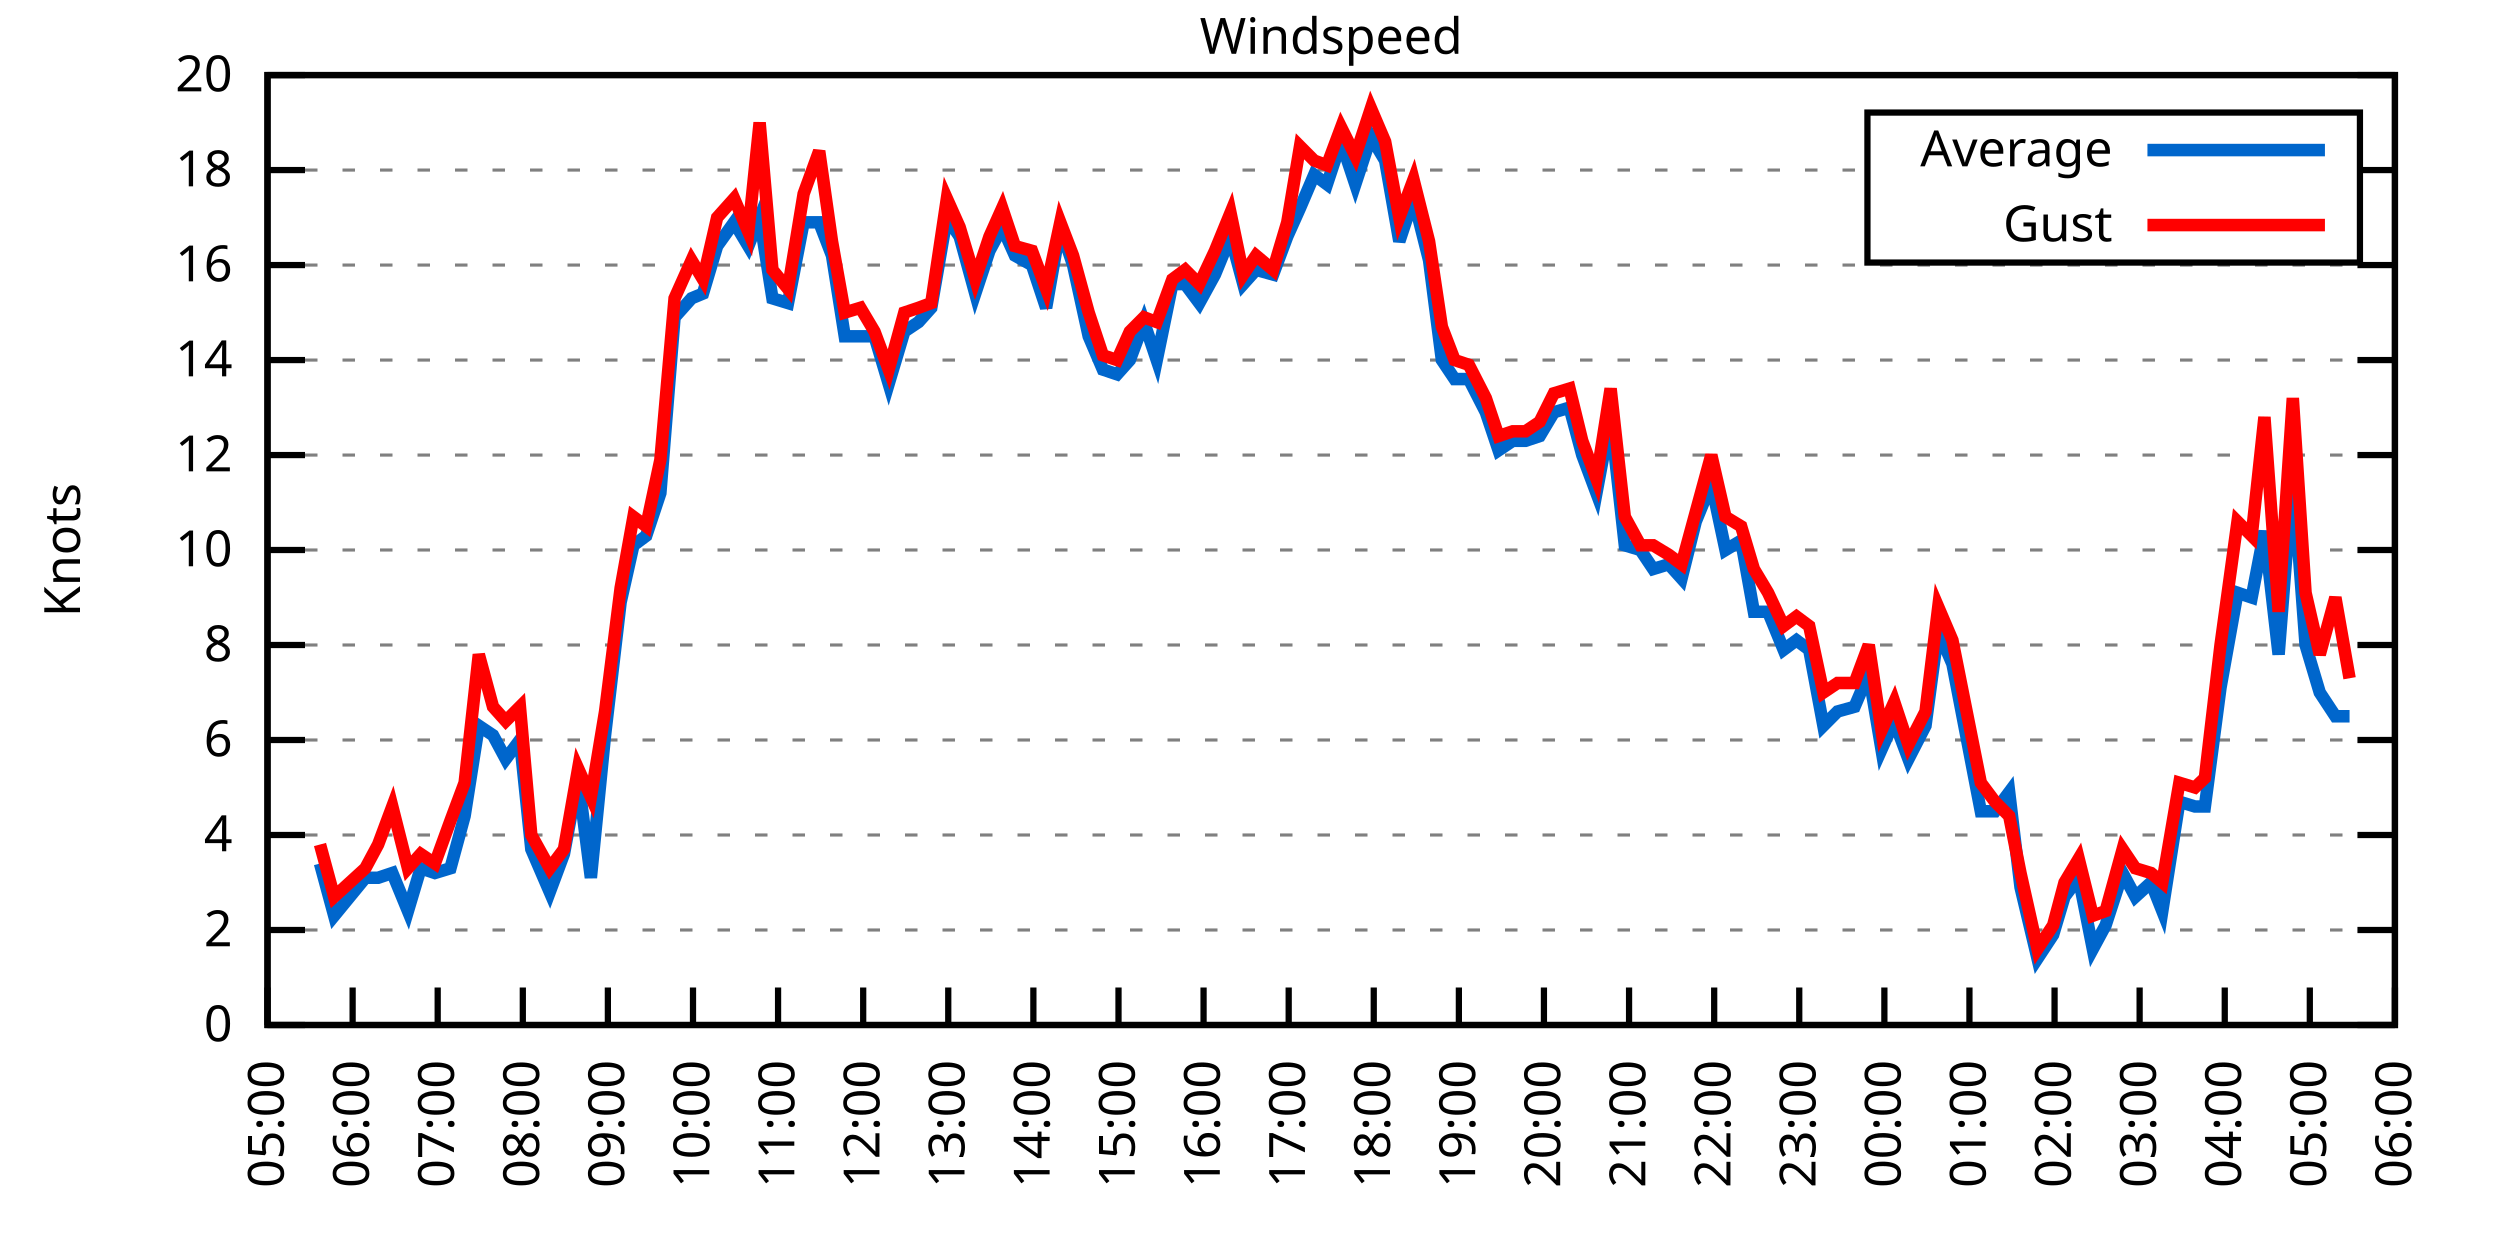
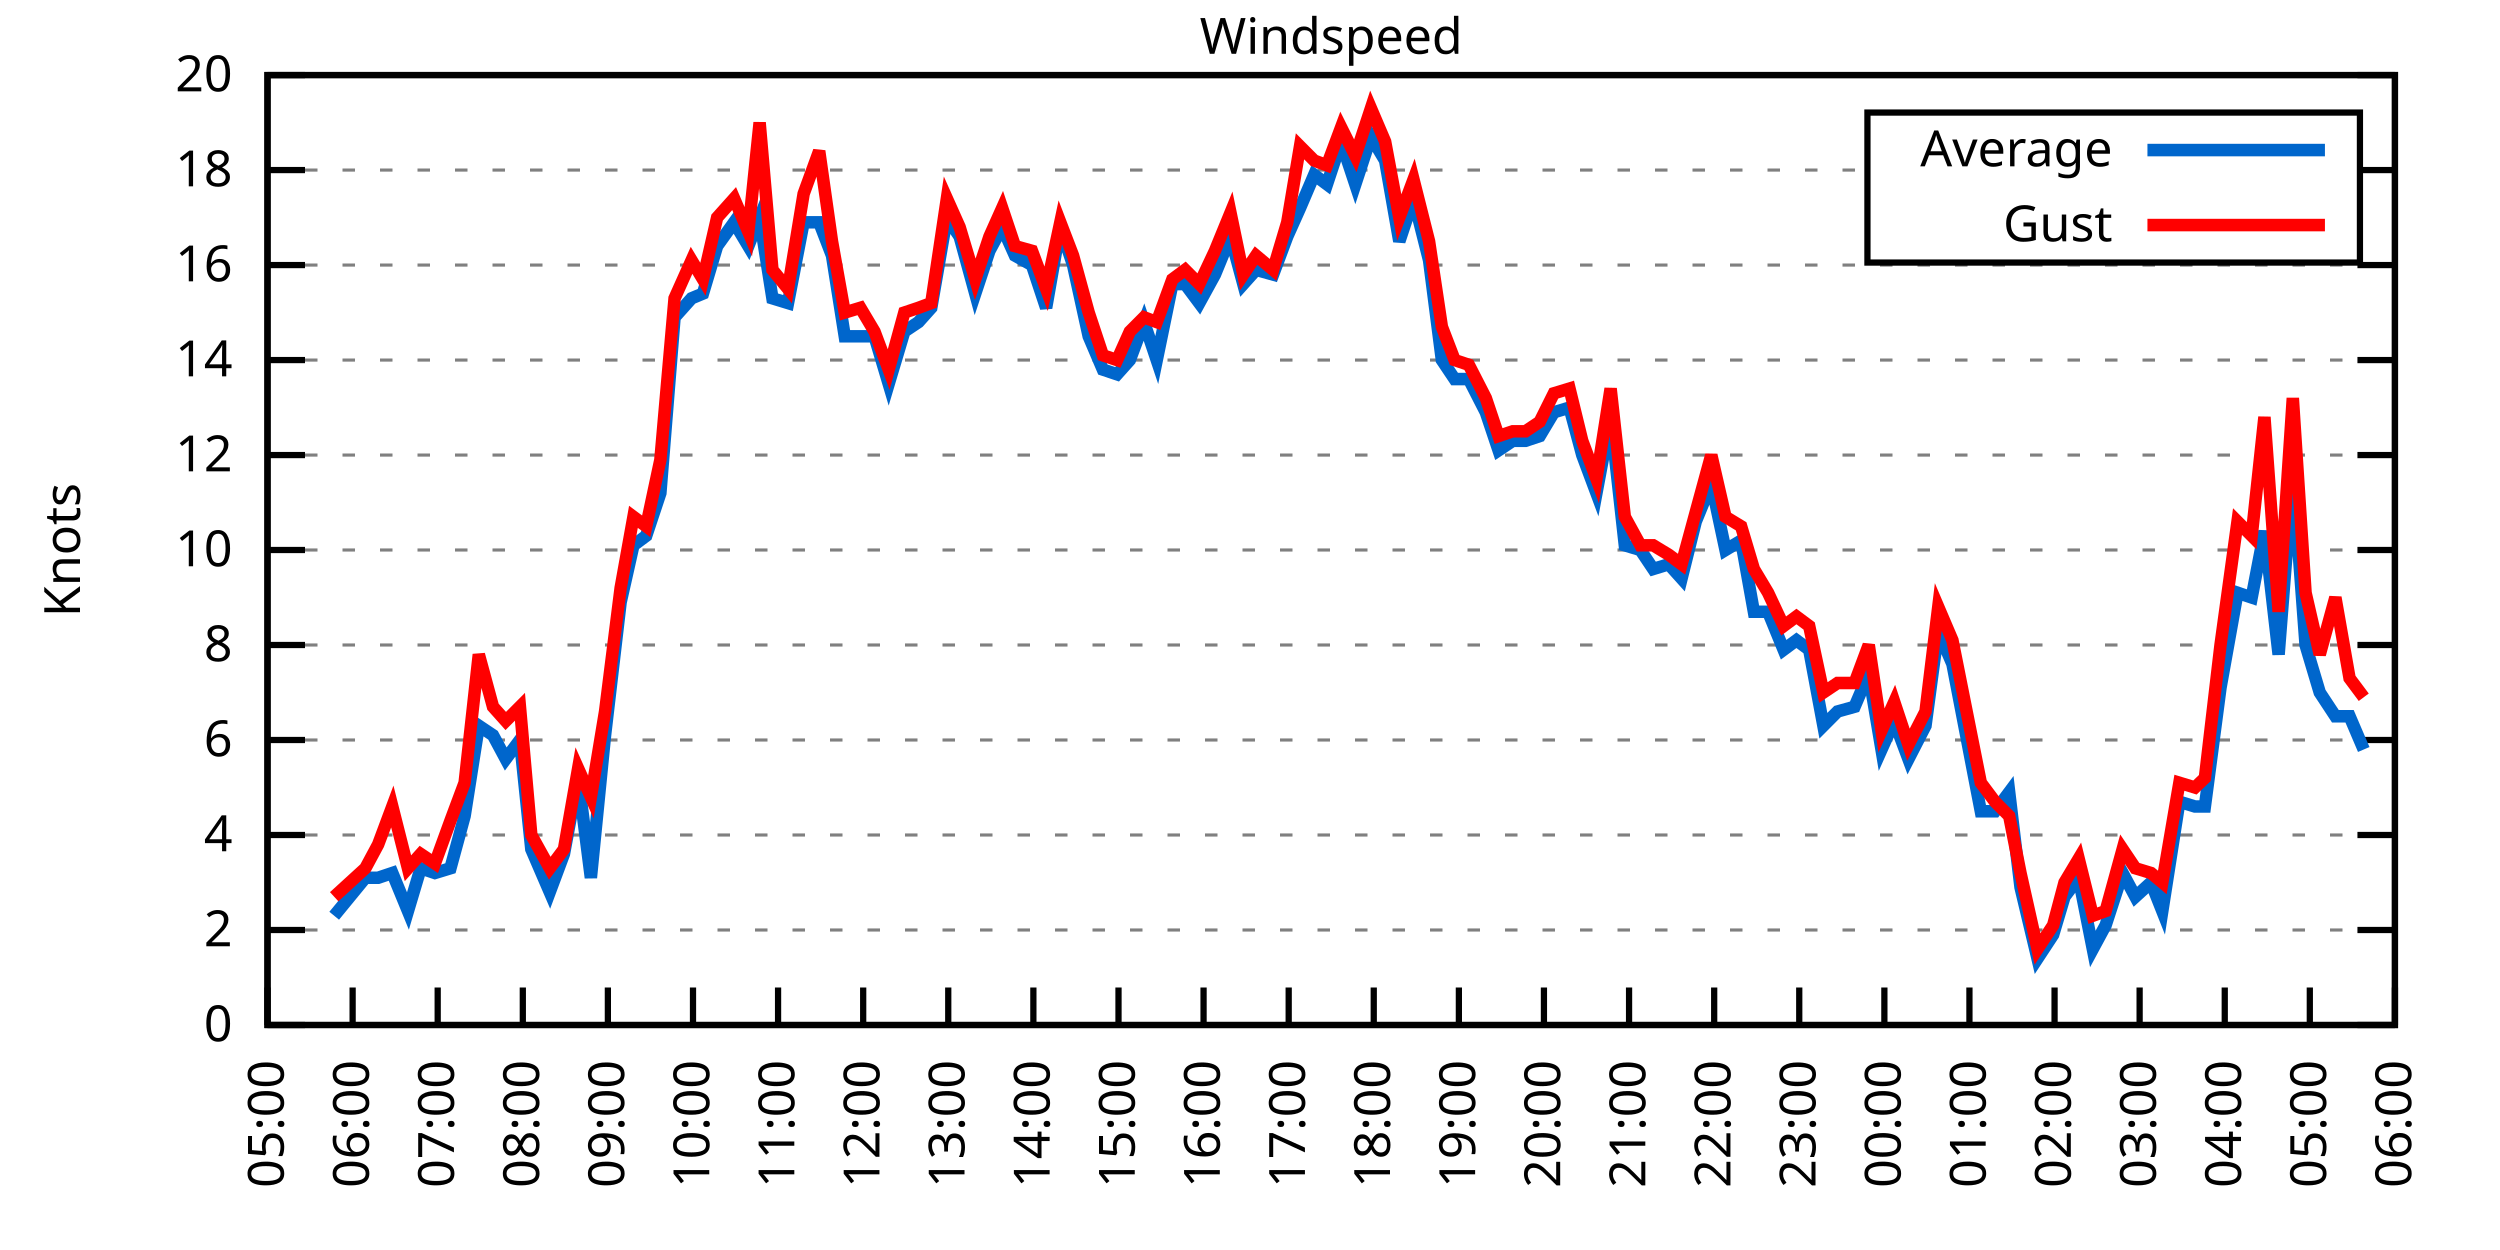
<svg xmlns="http://www.w3.org/2000/svg" xmlns:xlink="http://www.w3.org/1999/xlink" width="400" height="200" viewBox="0 0 400 200">
  <g id="gnuplot_canvas">
    <rect x="0" y="0" width="400" height="200" fill="none" />
    <defs>
      <circle id="gpDot" r="0.5" stroke-width="0.5" stroke="currentColor" />
      <path id="gpPt0" stroke-width="0.333" stroke="currentColor" d="M-1,0 h2 M0,-1 v2" />
      <path id="gpPt1" stroke-width="0.333" stroke="currentColor" d="M-1,-1 L1,1 M1,-1 L-1,1" />
      <path id="gpPt2" stroke-width="0.333" stroke="currentColor" d="M-1,0 L1,0 M0,-1 L0,1 M-1,-1 L1,1 M-1,1 L1,-1" />
      <rect id="gpPt3" stroke-width="0.333" stroke="currentColor" x="-1" y="-1" width="2" height="2" />
      <rect id="gpPt4" stroke-width="0.333" stroke="currentColor" fill="currentColor" x="-1" y="-1" width="2" height="2" />
      <circle id="gpPt5" stroke-width="0.333" stroke="currentColor" cx="0" cy="0" r="1" />
      <use xlink:href="#gpPt5" id="gpPt6" fill="currentColor" stroke="none" />
      <path id="gpPt7" stroke-width="0.333" stroke="currentColor" d="M0,-1.33 L-1.33,0.67 L1.33,0.67 z" />
      <use xlink:href="#gpPt7" id="gpPt8" fill="currentColor" stroke="none" />
      <use xlink:href="#gpPt7" id="gpPt9" stroke="currentColor" transform="rotate(180)" />
      <use xlink:href="#gpPt9" id="gpPt10" fill="currentColor" stroke="none" />
      <use xlink:href="#gpPt3" id="gpPt11" stroke="currentColor" transform="rotate(45)" />
      <use xlink:href="#gpPt11" id="gpPt12" fill="currentColor" stroke="none" />
      <path id="gpPt13" stroke-width="0.333" stroke="currentColor" d="M0,1.330 L1.265,0.411 L0.782,-1.067 L-0.782,-1.076 L-1.265,0.411 z" />
      <use xlink:href="#gpPt13" id="gpPt14" fill="currentColor" stroke="none" />
      <filter id="textbox" filterUnits="objectBoundingBox" x="0" y="0" height="1" width="1">
        <feFlood flood-color="white" flood-opacity="1" result="bgnd" />
        <feComposite in="SourceGraphic" in2="bgnd" operator="atop" />
      </filter>
      <filter id="greybox" filterUnits="objectBoundingBox" x="0" y="0" height="1" width="1">
        <feFlood flood-color="lightgrey" flood-opacity="1" result="grey" />
        <feComposite in="SourceGraphic" in2="grey" operator="atop" />
      </filter>
    </defs>
    <g fill="none" color="white" stroke="currentColor" stroke-width="1.00" stroke-linecap="butt" stroke-linejoin="miter">
</g>
    <g fill="none" color="black" stroke="currentColor" stroke-width="1.00" stroke-linecap="butt" stroke-linejoin="miter">
      <g stroke="none" shape-rendering="crispEdges">
        <polygon fill="rgb(255, 255, 255)" points="42.80,164.00 383.18,164.00 383.18,12.02 42.80,12.02 " />
      </g>
    </g>
    <g fill="none" color="black" stroke="currentColor" stroke-width="1.00" stroke-linecap="butt" stroke-linejoin="miter">
</g>
    <g fill="none" color="black" stroke="black" stroke-width="0.50" stroke-linecap="butt" stroke-linejoin="miter">
</g>
    <g fill="none" color="gray" stroke="currentColor" stroke-width="0.50" stroke-linecap="butt" stroke-linejoin="miter">
      <path stroke="gray" stroke-dasharray="2,4" class="gridline" d="M42.80,164.00 L383.19,164.00  " />
    </g>
    <g fill="none" color="gray" stroke="gray" stroke-width="1.00" stroke-linecap="butt" stroke-linejoin="miter">
</g>
    <g fill="none" color="black" stroke="currentColor" stroke-width="1.00" stroke-linecap="butt" stroke-linejoin="miter">
      <path stroke="black" d="M42.80,164.00 L48.80,164.00 M383.19,164.00 L377.19,164.00  " />
      <g transform="translate(37.20,166.60)" stroke="none" fill="black" font-family="Sans" font-size="8.00" text-anchor="end">
        <text>
          <tspan font-family="Sans"> 0</tspan>
        </text>
      </g>
    </g>
    <g fill="none" color="black" stroke="currentColor" stroke-width="1.00" stroke-linecap="butt" stroke-linejoin="miter">
</g>
    <g fill="none" color="black" stroke="black" stroke-width="0.50" stroke-linecap="butt" stroke-linejoin="miter">
</g>
    <g fill="none" color="gray" stroke="currentColor" stroke-width="0.50" stroke-linecap="butt" stroke-linejoin="miter">
      <path stroke="gray" stroke-dasharray="2,4" class="gridline" d="M42.80,148.80 L383.19,148.80  " />
    </g>
    <g fill="none" color="gray" stroke="gray" stroke-width="1.00" stroke-linecap="butt" stroke-linejoin="miter">
</g>
    <g fill="none" color="black" stroke="currentColor" stroke-width="1.00" stroke-linecap="butt" stroke-linejoin="miter">
      <path stroke="black" d="M42.80,148.80 L48.80,148.80 M383.19,148.80 L377.19,148.80  " />
      <g transform="translate(37.20,151.40)" stroke="none" fill="black" font-family="Sans" font-size="8.00" text-anchor="end">
        <text>
          <tspan font-family="Sans"> 2</tspan>
        </text>
      </g>
    </g>
    <g fill="none" color="black" stroke="currentColor" stroke-width="1.00" stroke-linecap="butt" stroke-linejoin="miter">
</g>
    <g fill="none" color="black" stroke="black" stroke-width="0.50" stroke-linecap="butt" stroke-linejoin="miter">
</g>
    <g fill="none" color="gray" stroke="currentColor" stroke-width="0.50" stroke-linecap="butt" stroke-linejoin="miter">
      <path stroke="gray" stroke-dasharray="2,4" class="gridline" d="M42.80,133.60 L383.19,133.60  " />
    </g>
    <g fill="none" color="gray" stroke="gray" stroke-width="1.00" stroke-linecap="butt" stroke-linejoin="miter">
</g>
    <g fill="none" color="black" stroke="currentColor" stroke-width="1.00" stroke-linecap="butt" stroke-linejoin="miter">
      <path stroke="black" d="M42.80,133.60 L48.80,133.60 M383.19,133.60 L377.19,133.60  " />
      <g transform="translate(37.20,136.20)" stroke="none" fill="black" font-family="Sans" font-size="8.00" text-anchor="end">
        <text>
          <tspan font-family="Sans"> 4</tspan>
        </text>
      </g>
    </g>
    <g fill="none" color="black" stroke="currentColor" stroke-width="1.00" stroke-linecap="butt" stroke-linejoin="miter">
</g>
    <g fill="none" color="black" stroke="black" stroke-width="0.50" stroke-linecap="butt" stroke-linejoin="miter">
</g>
    <g fill="none" color="gray" stroke="currentColor" stroke-width="0.50" stroke-linecap="butt" stroke-linejoin="miter">
      <path stroke="gray" stroke-dasharray="2,4" class="gridline" d="M42.80,118.40 L383.19,118.40  " />
    </g>
    <g fill="none" color="gray" stroke="gray" stroke-width="1.00" stroke-linecap="butt" stroke-linejoin="miter">
</g>
    <g fill="none" color="black" stroke="currentColor" stroke-width="1.00" stroke-linecap="butt" stroke-linejoin="miter">
      <path stroke="black" d="M42.80,118.40 L48.80,118.40 M383.19,118.40 L377.19,118.40  " />
      <g transform="translate(37.20,121.00)" stroke="none" fill="black" font-family="Sans" font-size="8.00" text-anchor="end">
        <text>
          <tspan font-family="Sans"> 6</tspan>
        </text>
      </g>
    </g>
    <g fill="none" color="black" stroke="currentColor" stroke-width="1.00" stroke-linecap="butt" stroke-linejoin="miter">
</g>
    <g fill="none" color="black" stroke="black" stroke-width="0.50" stroke-linecap="butt" stroke-linejoin="miter">
</g>
    <g fill="none" color="gray" stroke="currentColor" stroke-width="0.50" stroke-linecap="butt" stroke-linejoin="miter">
      <path stroke="gray" stroke-dasharray="2,4" class="gridline" d="M42.80,103.20 L383.19,103.20  " />
    </g>
    <g fill="none" color="gray" stroke="gray" stroke-width="1.00" stroke-linecap="butt" stroke-linejoin="miter">
</g>
    <g fill="none" color="black" stroke="currentColor" stroke-width="1.00" stroke-linecap="butt" stroke-linejoin="miter">
      <path stroke="black" d="M42.80,103.20 L48.80,103.20 M383.19,103.20 L377.19,103.20  " />
      <g transform="translate(37.20,105.80)" stroke="none" fill="black" font-family="Sans" font-size="8.00" text-anchor="end">
        <text>
          <tspan font-family="Sans"> 8</tspan>
        </text>
      </g>
    </g>
    <g fill="none" color="black" stroke="currentColor" stroke-width="1.00" stroke-linecap="butt" stroke-linejoin="miter">
</g>
    <g fill="none" color="black" stroke="black" stroke-width="0.50" stroke-linecap="butt" stroke-linejoin="miter">
</g>
    <g fill="none" color="gray" stroke="currentColor" stroke-width="0.50" stroke-linecap="butt" stroke-linejoin="miter">
      <path stroke="gray" stroke-dasharray="2,4" class="gridline" d="M42.80,88.00 L383.19,88.00  " />
    </g>
    <g fill="none" color="gray" stroke="gray" stroke-width="1.00" stroke-linecap="butt" stroke-linejoin="miter">
</g>
    <g fill="none" color="black" stroke="currentColor" stroke-width="1.00" stroke-linecap="butt" stroke-linejoin="miter">
      <path stroke="black" d="M42.80,88.00 L48.80,88.00 M383.19,88.00 L377.19,88.00  " />
      <g transform="translate(37.20,90.60)" stroke="none" fill="black" font-family="Sans" font-size="8.00" text-anchor="end">
        <text>
          <tspan font-family="Sans"> 10</tspan>
        </text>
      </g>
    </g>
    <g fill="none" color="black" stroke="currentColor" stroke-width="1.00" stroke-linecap="butt" stroke-linejoin="miter">
</g>
    <g fill="none" color="black" stroke="black" stroke-width="0.50" stroke-linecap="butt" stroke-linejoin="miter">
</g>
    <g fill="none" color="gray" stroke="currentColor" stroke-width="0.50" stroke-linecap="butt" stroke-linejoin="miter">
      <path stroke="gray" stroke-dasharray="2,4" class="gridline" d="M42.80,72.81 L383.19,72.81  " />
    </g>
    <g fill="none" color="gray" stroke="gray" stroke-width="1.00" stroke-linecap="butt" stroke-linejoin="miter">
</g>
    <g fill="none" color="black" stroke="currentColor" stroke-width="1.00" stroke-linecap="butt" stroke-linejoin="miter">
      <path stroke="black" d="M42.80,72.81 L48.80,72.81 M383.19,72.81 L377.19,72.81  " />
      <g transform="translate(37.20,75.41)" stroke="none" fill="black" font-family="Sans" font-size="8.00" text-anchor="end">
        <text>
          <tspan font-family="Sans"> 12</tspan>
        </text>
      </g>
    </g>
    <g fill="none" color="black" stroke="currentColor" stroke-width="1.00" stroke-linecap="butt" stroke-linejoin="miter">
</g>
    <g fill="none" color="black" stroke="black" stroke-width="0.50" stroke-linecap="butt" stroke-linejoin="miter">
</g>
    <g fill="none" color="gray" stroke="currentColor" stroke-width="0.50" stroke-linecap="butt" stroke-linejoin="miter">
      <path stroke="gray" stroke-dasharray="2,4" class="gridline" d="M42.80,57.61 L383.19,57.61  " />
    </g>
    <g fill="none" color="gray" stroke="gray" stroke-width="1.00" stroke-linecap="butt" stroke-linejoin="miter">
</g>
    <g fill="none" color="black" stroke="currentColor" stroke-width="1.00" stroke-linecap="butt" stroke-linejoin="miter">
      <path stroke="black" d="M42.80,57.61 L48.80,57.61 M383.19,57.61 L377.19,57.61  " />
      <g transform="translate(37.20,60.21)" stroke="none" fill="black" font-family="Sans" font-size="8.00" text-anchor="end">
        <text>
          <tspan font-family="Sans"> 14</tspan>
        </text>
      </g>
    </g>
    <g fill="none" color="black" stroke="currentColor" stroke-width="1.00" stroke-linecap="butt" stroke-linejoin="miter">
</g>
    <g fill="none" color="black" stroke="black" stroke-width="0.50" stroke-linecap="butt" stroke-linejoin="miter">
</g>
    <g fill="none" color="gray" stroke="currentColor" stroke-width="0.50" stroke-linecap="butt" stroke-linejoin="miter">
      <path stroke="gray" stroke-dasharray="2,4" class="gridline" d="M42.80,42.41 L383.19,42.41  " />
    </g>
    <g fill="none" color="gray" stroke="gray" stroke-width="1.00" stroke-linecap="butt" stroke-linejoin="miter">
</g>
    <g fill="none" color="black" stroke="currentColor" stroke-width="1.00" stroke-linecap="butt" stroke-linejoin="miter">
      <path stroke="black" d="M42.80,42.41 L48.80,42.41 M383.19,42.41 L377.19,42.41  " />
      <g transform="translate(37.20,45.01)" stroke="none" fill="black" font-family="Sans" font-size="8.00" text-anchor="end">
        <text>
          <tspan font-family="Sans"> 16</tspan>
        </text>
      </g>
    </g>
    <g fill="none" color="black" stroke="currentColor" stroke-width="1.00" stroke-linecap="butt" stroke-linejoin="miter">
</g>
    <g fill="none" color="black" stroke="black" stroke-width="0.50" stroke-linecap="butt" stroke-linejoin="miter">
</g>
    <g fill="none" color="gray" stroke="currentColor" stroke-width="0.50" stroke-linecap="butt" stroke-linejoin="miter">
      <path stroke="gray" stroke-dasharray="2,4" class="gridline" d="M42.80,27.21 L298.79,27.21 M377.59,27.21 L383.19,27.21  " />
    </g>
    <g fill="none" color="gray" stroke="gray" stroke-width="1.00" stroke-linecap="butt" stroke-linejoin="miter">
</g>
    <g fill="none" color="black" stroke="currentColor" stroke-width="1.00" stroke-linecap="butt" stroke-linejoin="miter">
      <path stroke="black" d="M42.80,27.21 L48.80,27.21 M383.19,27.21 L377.19,27.21  " />
      <g transform="translate(37.20,29.81)" stroke="none" fill="black" font-family="Sans" font-size="8.00" text-anchor="end">
        <text>
          <tspan font-family="Sans"> 18</tspan>
        </text>
      </g>
    </g>
    <g fill="none" color="black" stroke="currentColor" stroke-width="1.00" stroke-linecap="butt" stroke-linejoin="miter">
</g>
    <g fill="none" color="black" stroke="black" stroke-width="0.50" stroke-linecap="butt" stroke-linejoin="miter">
</g>
    <g fill="none" color="gray" stroke="currentColor" stroke-width="0.50" stroke-linecap="butt" stroke-linejoin="miter">
      <path stroke="gray" stroke-dasharray="2,4" class="gridline" d="M42.80,12.01 L383.19,12.01  " />
    </g>
    <g fill="none" color="gray" stroke="gray" stroke-width="1.00" stroke-linecap="butt" stroke-linejoin="miter">
</g>
    <g fill="none" color="black" stroke="currentColor" stroke-width="1.00" stroke-linecap="butt" stroke-linejoin="miter">
      <path stroke="black" d="M42.80,12.01 L48.80,12.01 M383.19,12.01 L377.19,12.01  " />
      <g transform="translate(37.20,14.61)" stroke="none" fill="black" font-family="Sans" font-size="8.00" text-anchor="end">
        <text>
          <tspan font-family="Sans"> 20</tspan>
        </text>
      </g>
    </g>
    <g fill="none" color="black" stroke="currentColor" stroke-width="1.00" stroke-linecap="butt" stroke-linejoin="miter">
      <path stroke="black" d="M42.80,164.00 L42.80,158.00  " />
      <g transform="translate(45.40,169.60) rotate(270.00)" stroke="none" fill="black" font-family="Sans" font-size="8.00" text-anchor="end">
        <text>
          <tspan font-family="Sans">05:00</tspan>
        </text>
      </g>
    </g>
    <g fill="none" color="black" stroke="currentColor" stroke-width="1.00" stroke-linecap="butt" stroke-linejoin="miter">
      <path stroke="black" d="M56.42,164.00 L56.42,158.00  " />
      <g transform="translate(59.02,169.60) rotate(270.00)" stroke="none" fill="black" font-family="Sans" font-size="8.00" text-anchor="end">
        <text>
          <tspan font-family="Sans">06:00</tspan>
        </text>
      </g>
    </g>
    <g fill="none" color="black" stroke="currentColor" stroke-width="1.00" stroke-linecap="butt" stroke-linejoin="miter">
      <path stroke="black" d="M70.03,164.00 L70.03,158.00  " />
      <g transform="translate(72.63,169.60) rotate(270.00)" stroke="none" fill="black" font-family="Sans" font-size="8.00" text-anchor="end">
        <text>
          <tspan font-family="Sans">07:00</tspan>
        </text>
      </g>
    </g>
    <g fill="none" color="black" stroke="currentColor" stroke-width="1.00" stroke-linecap="butt" stroke-linejoin="miter">
      <path stroke="black" d="M83.65,164.00 L83.65,158.00  " />
      <g transform="translate(86.25,169.60) rotate(270.00)" stroke="none" fill="black" font-family="Sans" font-size="8.00" text-anchor="end">
        <text>
          <tspan font-family="Sans">08:00</tspan>
        </text>
      </g>
    </g>
    <g fill="none" color="black" stroke="currentColor" stroke-width="1.00" stroke-linecap="butt" stroke-linejoin="miter">
      <path stroke="black" d="M97.26,164.00 L97.26,158.00  " />
      <g transform="translate(99.86,169.60) rotate(270.00)" stroke="none" fill="black" font-family="Sans" font-size="8.00" text-anchor="end">
        <text>
          <tspan font-family="Sans">09:00</tspan>
        </text>
      </g>
    </g>
    <g fill="none" color="black" stroke="currentColor" stroke-width="1.00" stroke-linecap="butt" stroke-linejoin="miter">
      <path stroke="black" d="M110.88,164.00 L110.88,158.00  " />
      <g transform="translate(113.48,169.60) rotate(270.00)" stroke="none" fill="black" font-family="Sans" font-size="8.00" text-anchor="end">
        <text>
          <tspan font-family="Sans">10:00</tspan>
        </text>
      </g>
    </g>
    <g fill="none" color="black" stroke="currentColor" stroke-width="1.00" stroke-linecap="butt" stroke-linejoin="miter">
      <path stroke="black" d="M124.49,164.00 L124.49,158.00  " />
      <g transform="translate(127.09,169.60) rotate(270.00)" stroke="none" fill="black" font-family="Sans" font-size="8.00" text-anchor="end">
        <text>
          <tspan font-family="Sans">11:00</tspan>
        </text>
      </g>
    </g>
    <g fill="none" color="black" stroke="currentColor" stroke-width="1.00" stroke-linecap="butt" stroke-linejoin="miter">
      <path stroke="black" d="M138.11,164.00 L138.11,158.00  " />
      <g transform="translate(140.71,169.60) rotate(270.00)" stroke="none" fill="black" font-family="Sans" font-size="8.00" text-anchor="end">
        <text>
          <tspan font-family="Sans">12:00</tspan>
        </text>
      </g>
    </g>
    <g fill="none" color="black" stroke="currentColor" stroke-width="1.00" stroke-linecap="butt" stroke-linejoin="miter">
      <path stroke="black" d="M151.72,164.00 L151.72,158.00  " />
      <g transform="translate(154.32,169.60) rotate(270.00)" stroke="none" fill="black" font-family="Sans" font-size="8.00" text-anchor="end">
        <text>
          <tspan font-family="Sans">13:00</tspan>
        </text>
      </g>
    </g>
    <g fill="none" color="black" stroke="currentColor" stroke-width="1.00" stroke-linecap="butt" stroke-linejoin="miter">
      <path stroke="black" d="M165.34,164.00 L165.34,158.00  " />
      <g transform="translate(167.94,169.60) rotate(270.00)" stroke="none" fill="black" font-family="Sans" font-size="8.00" text-anchor="end">
        <text>
          <tspan font-family="Sans">14:00</tspan>
        </text>
      </g>
    </g>
    <g fill="none" color="black" stroke="currentColor" stroke-width="1.00" stroke-linecap="butt" stroke-linejoin="miter">
      <path stroke="black" d="M178.96,164.00 L178.96,158.00  " />
      <g transform="translate(181.56,169.60) rotate(270.00)" stroke="none" fill="black" font-family="Sans" font-size="8.00" text-anchor="end">
        <text>
          <tspan font-family="Sans">15:00</tspan>
        </text>
      </g>
    </g>
    <g fill="none" color="black" stroke="currentColor" stroke-width="1.00" stroke-linecap="butt" stroke-linejoin="miter">
      <path stroke="black" d="M192.57,164.00 L192.57,158.00  " />
      <g transform="translate(195.17,169.60) rotate(270.00)" stroke="none" fill="black" font-family="Sans" font-size="8.00" text-anchor="end">
        <text>
          <tspan font-family="Sans">16:00</tspan>
        </text>
      </g>
    </g>
    <g fill="none" color="black" stroke="currentColor" stroke-width="1.00" stroke-linecap="butt" stroke-linejoin="miter">
      <path stroke="black" d="M206.19,164.00 L206.19,158.00  " />
      <g transform="translate(208.79,169.60) rotate(270.00)" stroke="none" fill="black" font-family="Sans" font-size="8.00" text-anchor="end">
        <text>
          <tspan font-family="Sans">17:00</tspan>
        </text>
      </g>
    </g>
    <g fill="none" color="black" stroke="currentColor" stroke-width="1.00" stroke-linecap="butt" stroke-linejoin="miter">
      <path stroke="black" d="M219.80,164.00 L219.80,158.00  " />
      <g transform="translate(222.40,169.60) rotate(270.00)" stroke="none" fill="black" font-family="Sans" font-size="8.00" text-anchor="end">
        <text>
          <tspan font-family="Sans">18:00</tspan>
        </text>
      </g>
    </g>
    <g fill="none" color="black" stroke="currentColor" stroke-width="1.00" stroke-linecap="butt" stroke-linejoin="miter">
      <path stroke="black" d="M233.42,164.00 L233.42,158.00  " />
      <g transform="translate(236.02,169.60) rotate(270.00)" stroke="none" fill="black" font-family="Sans" font-size="8.00" text-anchor="end">
        <text>
          <tspan font-family="Sans">19:00</tspan>
        </text>
      </g>
    </g>
    <g fill="none" color="black" stroke="currentColor" stroke-width="1.00" stroke-linecap="butt" stroke-linejoin="miter">
      <path stroke="black" d="M247.03,164.00 L247.03,158.00  " />
      <g transform="translate(249.63,169.60) rotate(270.00)" stroke="none" fill="black" font-family="Sans" font-size="8.00" text-anchor="end">
        <text>
          <tspan font-family="Sans">20:00</tspan>
        </text>
      </g>
    </g>
    <g fill="none" color="black" stroke="currentColor" stroke-width="1.00" stroke-linecap="butt" stroke-linejoin="miter">
      <path stroke="black" d="M260.65,164.00 L260.65,158.00  " />
      <g transform="translate(263.25,169.60) rotate(270.00)" stroke="none" fill="black" font-family="Sans" font-size="8.00" text-anchor="end">
        <text>
          <tspan font-family="Sans">21:00</tspan>
        </text>
      </g>
    </g>
    <g fill="none" color="black" stroke="currentColor" stroke-width="1.00" stroke-linecap="butt" stroke-linejoin="miter">
      <path stroke="black" d="M274.27,164.00 L274.27,158.00  " />
      <g transform="translate(276.87,169.60) rotate(270.00)" stroke="none" fill="black" font-family="Sans" font-size="8.00" text-anchor="end">
        <text>
          <tspan font-family="Sans">22:00</tspan>
        </text>
      </g>
    </g>
    <g fill="none" color="black" stroke="currentColor" stroke-width="1.00" stroke-linecap="butt" stroke-linejoin="miter">
      <path stroke="black" d="M287.88,164.00 L287.88,158.00  " />
      <g transform="translate(290.48,169.60) rotate(270.00)" stroke="none" fill="black" font-family="Sans" font-size="8.00" text-anchor="end">
        <text>
          <tspan font-family="Sans">23:00</tspan>
        </text>
      </g>
    </g>
    <g fill="none" color="black" stroke="currentColor" stroke-width="1.00" stroke-linecap="butt" stroke-linejoin="miter">
      <path stroke="black" d="M301.50,164.00 L301.50,158.00  " />
      <g transform="translate(304.10,169.60) rotate(270.00)" stroke="none" fill="black" font-family="Sans" font-size="8.00" text-anchor="end">
        <text>
          <tspan font-family="Sans">00:00</tspan>
        </text>
      </g>
    </g>
    <g fill="none" color="black" stroke="currentColor" stroke-width="1.00" stroke-linecap="butt" stroke-linejoin="miter">
      <path stroke="black" d="M315.11,164.00 L315.11,158.00  " />
      <g transform="translate(317.71,169.60) rotate(270.00)" stroke="none" fill="black" font-family="Sans" font-size="8.00" text-anchor="end">
        <text>
          <tspan font-family="Sans">01:00</tspan>
        </text>
      </g>
    </g>
    <g fill="none" color="black" stroke="currentColor" stroke-width="1.00" stroke-linecap="butt" stroke-linejoin="miter">
      <path stroke="black" d="M328.73,164.00 L328.73,158.00  " />
      <g transform="translate(331.33,169.60) rotate(270.00)" stroke="none" fill="black" font-family="Sans" font-size="8.00" text-anchor="end">
        <text>
          <tspan font-family="Sans">02:00</tspan>
        </text>
      </g>
    </g>
    <g fill="none" color="black" stroke="currentColor" stroke-width="1.00" stroke-linecap="butt" stroke-linejoin="miter">
      <path stroke="black" d="M342.34,164.00 L342.34,158.00  " />
      <g transform="translate(344.94,169.60) rotate(270.00)" stroke="none" fill="black" font-family="Sans" font-size="8.00" text-anchor="end">
        <text>
          <tspan font-family="Sans">03:00</tspan>
        </text>
      </g>
    </g>
    <g fill="none" color="black" stroke="currentColor" stroke-width="1.00" stroke-linecap="butt" stroke-linejoin="miter">
      <path stroke="black" d="M355.96,164.00 L355.96,158.00  " />
      <g transform="translate(358.56,169.60) rotate(270.00)" stroke="none" fill="black" font-family="Sans" font-size="8.00" text-anchor="end">
        <text>
          <tspan font-family="Sans">04:00</tspan>
        </text>
      </g>
    </g>
    <g fill="none" color="black" stroke="currentColor" stroke-width="1.00" stroke-linecap="butt" stroke-linejoin="miter">
      <path stroke="black" d="M369.57,164.00 L369.57,158.00  " />
      <g transform="translate(372.17,169.60) rotate(270.00)" stroke="none" fill="black" font-family="Sans" font-size="8.00" text-anchor="end">
        <text>
          <tspan font-family="Sans">05:00</tspan>
        </text>
      </g>
    </g>
    <g fill="none" color="black" stroke="currentColor" stroke-width="1.00" stroke-linecap="butt" stroke-linejoin="miter">
      <path stroke="black" d="M383.19,164.00 L383.19,158.00  " />
      <g transform="translate(385.79,169.60) rotate(270.00)" stroke="none" fill="black" font-family="Sans" font-size="8.00" text-anchor="end">
        <text>
          <tspan font-family="Sans">06:00</tspan>
        </text>
      </g>
    </g>
    <g fill="none" color="black" stroke="currentColor" stroke-width="1.00" stroke-linecap="butt" stroke-linejoin="miter">
</g>
    <g fill="none" color="black" stroke="currentColor" stroke-width="1.00" stroke-linecap="butt" stroke-linejoin="miter">
      <path stroke="black" d="M42.80,12.01 L42.80,164.00 L383.19,164.00 L383.19,12.01 L42.80,12.01 Z  " />
    </g>
    <g fill="none" color="black" stroke="currentColor" stroke-width="1.00" stroke-linecap="butt" stroke-linejoin="miter">
</g>
    <g fill="none" color="black" stroke="currentColor" stroke-width="1.00" stroke-linecap="butt" stroke-linejoin="miter">
      <path stroke="black" d="M298.79,42.01 L298.79,18.01 L377.59,18.01 L377.59,42.01 L298.79,42.01 Z  " />
    </g>
    <g id="Windspeed_plot_1">
      <g fill="none" color="white" stroke="black" stroke-width="2.00" stroke-linecap="butt" stroke-linejoin="miter">
</g>
      <g fill="none" color="black" stroke="currentColor" stroke-width="2.00" stroke-linecap="butt" stroke-linejoin="miter">
        <g transform="translate(337.99,26.61)" stroke="none" fill="black" font-family="Sans" font-size="8.00" text-anchor="end">
          <text>
            <tspan font-family="Sans">Average</tspan>
          </text>
        </g>
      </g>
      <g fill="none" color="black" stroke="currentColor" stroke-width="2.00" stroke-linecap="butt" stroke-linejoin="miter">
-         <path stroke="rgb(  0, 102, 204)" d="M343.59,24.01 L371.99,24.01 M51.20,138.16 L53.47,146.52 L58.46,140.44 L60.50,140.44 L62.77,139.68 L65.27,145.76   L67.31,138.92 L69.58,139.68 L72.07,138.92 L74.34,130.56 L76.61,116.12 L78.88,117.64 L80.92,121.44 L83.19,118.40   L85.01,135.88 L87.96,142.72 L90.23,136.64 L92.50,124.48 L94.54,140.44 L96.81,117.64 L99.30,96.36 L101.35,87.25   L103.39,85.73 L105.66,78.89 L107.93,50.77 L110.65,47.73 L112.47,46.97 L114.74,39.37 L117.46,35.57 L119.73,39.37   L121.54,34.81 L123.59,47.73 L126.08,48.49 L128.58,35.57 L131.07,35.57 L133.12,40.89 L135.16,53.81 L137.66,53.81   L139.92,53.81 L142.19,61.41 L144.69,53.05 L146.96,51.53 L149.00,49.25 L151.50,34.81 L153.54,37.85 L156.04,46.97   L158.31,40.13 L160.35,36.33 L162.39,40.89 L165.11,42.41 L167.38,49.25 L169.65,36.33 L171.69,42.41 L174.19,53.81   L176.46,59.13 L178.73,59.89 L180.77,57.61 L183.04,51.53 L185.08,57.61 L187.58,45.45 L189.62,45.45 L191.89,48.49   L194.39,43.93 L196.88,37.85 L198.93,45.45 L200.97,43.17 L203.69,43.93 L205.96,37.85 L208.00,33.29 L210.27,27.97   L212.31,29.49 L214.58,22.65 L216.85,29.49 L219.35,21.89 L221.62,25.69 L223.89,38.61 L226.16,31.77 L228.65,41.65   L230.70,57.61 L232.74,60.65 L235.01,60.65 L237.73,65.97 L239.77,72.05 L242.04,70.53 L244.08,70.53 L246.35,69.77   L248.62,65.97 L251.12,65.21 L253.16,72.81 L255.43,78.89 L257.70,66.73 L259.97,87.25 L262.47,88.00 L264.51,91.04   L267.00,90.28 L269.05,92.56 L271.32,83.45 L273.81,77.37 L276.08,88.00 L278.58,86.49 L280.62,97.88 L282.89,97.88   L285.38,103.96 L287.43,102.44 L289.47,103.96 L291.74,116.12 L294.01,113.84 L296.73,113.08 L299.00,107.76 L301.04,119.92   L303.08,115.36 L305.35,121.44 L308.08,116.12 L310.12,100.92 L312.39,106.24 L316.93,129.80 L319.20,129.80 L321.47,126.76   L323.28,141.96 L326.00,153.36 L328.50,149.56 L330.32,143.48 L332.59,140.44 L334.85,151.84 L336.90,148.04 L339.62,139.68   L341.66,143.48 L344.16,141.20 L345.97,145.76 L348.70,128.28 L351.19,129.04 L352.78,129.04 L355.28,110.04 L358.00,94.84   L360.27,95.60 L362.31,84.97 L364.58,104.72 L366.85,75.85 L368.89,103.20 L371.16,110.80 L373.66,114.60 L375.93,114.60    " />
+         <path stroke="rgb(  0, 102, 204)" d="M343.59,24.01 L371.99,24.01 M53.47,146.52 L58.46,140.44 L60.50,140.44 L62.77,139.68 L65.27,145.76 L67.31,138.92   L69.58,139.68 L72.07,138.92 L74.34,130.56 L76.61,116.12 L78.88,117.64 L80.92,121.44 L83.19,118.40 L85.01,135.88   L87.96,142.72 L90.23,136.64 L92.50,124.48 L94.54,140.44 L96.81,117.64 L99.30,96.36 L101.35,87.25 L103.39,85.73   L105.66,78.89 L107.93,50.77 L110.65,47.73 L112.47,46.97 L114.74,39.37 L117.46,35.57 L119.73,39.37 L121.54,34.81   L123.59,47.73 L126.08,48.49 L128.58,35.57 L131.07,35.57 L133.12,40.89 L135.16,53.81 L137.66,53.81 L139.92,53.81   L142.19,61.41 L144.69,53.05 L146.96,51.53 L149.00,49.25 L151.50,34.81 L153.54,37.85 L156.04,46.97 L158.31,40.13   L160.35,36.33 L162.39,40.89 L165.11,42.41 L167.38,49.25 L169.65,36.33 L171.69,42.41 L174.19,53.81 L176.46,59.13   L178.73,59.89 L180.77,57.61 L183.04,51.53 L185.08,57.61 L187.58,45.45 L189.62,45.45 L191.89,48.49 L194.39,43.93   L196.88,37.85 L198.93,45.45 L200.97,43.17 L203.69,43.93 L205.96,37.85 L208.00,33.29 L210.27,27.97 L212.31,29.49   L214.58,22.65 L216.85,29.49 L219.35,21.89 L221.62,25.69 L223.89,38.61 L226.16,31.77 L228.65,41.65 L230.70,57.61   L232.74,60.65 L235.01,60.65 L237.73,65.97 L239.77,72.05 L242.04,70.53 L244.08,70.53 L246.35,69.77 L248.62,65.97   L251.12,65.21 L253.16,72.81 L255.43,78.89 L257.70,66.73 L259.97,87.25 L262.47,88.00 L264.51,91.04 L267.00,90.28   L269.05,92.56 L271.32,83.45 L273.81,77.37 L276.08,88.00 L278.58,86.49 L280.62,97.88 L282.89,97.88 L285.38,103.96   L287.43,102.44 L289.47,103.96 L291.74,116.12 L294.01,113.84 L296.73,113.08 L299.00,107.76 L301.04,119.92 L303.08,115.36   L305.35,121.44 L308.08,116.12 L310.12,100.92 L312.39,106.24 L316.93,129.80 L319.20,129.80 L321.47,126.76 L323.28,141.96   L326.00,153.36 L328.50,149.56 L330.32,143.48 L332.59,140.44 L334.85,151.84 L336.90,148.04 L339.62,139.68 L341.66,143.48   L344.16,141.20 L345.97,145.76 L348.70,128.28 L351.19,129.04 L352.78,129.04 L355.28,110.04 L358.00,94.84 L360.27,95.60   L362.31,84.97 L364.58,104.72 L366.85,75.85 L368.89,103.20 L371.16,110.80 L373.66,114.60 L375.93,114.60 L378.20,119.92    " />
      </g>
    </g>
    <g id="Windspeed_plot_2">
      <g fill="none" color="black" stroke="currentColor" stroke-width="2.00" stroke-linecap="butt" stroke-linejoin="miter">
        <g transform="translate(337.99,38.61)" stroke="none" fill="black" font-family="Sans" font-size="8.00" text-anchor="end">
          <text>
            <tspan font-family="Sans">Gust</tspan>
          </text>
        </g>
      </g>
      <g fill="none" color="black" stroke="currentColor" stroke-width="2.00" stroke-linecap="butt" stroke-linejoin="miter">
-         <path stroke="rgb(255,   0,   0)" d="M343.59,36.01 L371.99,36.01 M51.20,135.12 L53.47,143.48 L58.46,138.92 L60.50,135.12 L62.77,129.04 L65.27,138.92   L67.31,136.64 L69.58,138.16 L72.07,131.32 L74.34,125.24 L76.61,104.72 L78.88,113.08 L80.92,115.36 L83.19,113.08   L85.01,133.60 L87.96,138.92 L90.23,135.88 L92.50,122.96 L94.54,127.52 L96.81,113.84 L99.30,94.08 L101.35,82.69   L103.39,84.21 L105.66,73.57 L107.93,47.73 L110.65,41.65 L112.47,44.69 L114.74,34.81 L117.46,31.77 L119.73,37.09   L121.54,19.61 L123.59,43.17 L126.08,46.21 L128.58,31.01 L131.07,24.17 L133.12,38.61 L135.16,50.01 L137.66,49.25   L139.92,53.05 L142.19,59.13 L144.69,50.01 L146.96,49.25 L149.00,48.49 L151.50,31.77 L153.54,36.33 L156.04,44.69   L158.31,37.85 L160.35,33.29 L162.39,39.37 L165.11,40.13 L167.38,46.21 L169.65,35.57 L171.69,40.89 L174.19,50.01   L176.46,56.85 L178.73,57.61 L180.77,53.05 L183.04,50.77 L185.08,51.53 L187.58,44.69 L189.62,43.17 L191.89,45.45   L194.39,40.13 L196.88,34.05 L198.93,43.93 L200.97,40.89 L203.69,43.17 L205.96,35.57 L208.00,23.41 L210.27,25.69   L212.31,26.45 L214.58,20.37 L216.85,24.93 L219.35,17.33 L221.62,22.65 L223.89,34.81 L226.16,28.73 L228.65,38.61   L230.70,52.29 L232.74,57.61 L235.01,58.37 L237.73,63.69 L239.77,69.77 L242.04,69.01 L244.08,69.01 L246.35,67.49   L248.62,62.93 L251.12,62.17 L253.16,70.53 L255.43,76.61 L257.70,62.17 L259.97,82.69 L262.47,87.25 L264.51,87.25   L267.00,88.76 L269.05,90.28 L271.32,81.93 L273.81,72.81 L276.08,82.69 L278.58,84.21 L280.62,91.04 L282.89,94.84   L285.38,100.16 L287.43,98.64 L289.47,100.16 L291.74,110.80 L294.01,109.28 L296.73,109.28 L299.00,103.20 L301.04,116.88   L303.08,112.32 L305.35,119.16 L308.08,113.84 L310.12,97.12 L312.39,102.44 L316.93,125.24 L319.20,128.28 L321.47,130.56   L323.28,139.68 L326.00,151.84 L328.50,148.04 L330.32,141.20 L332.59,137.40 L334.85,146.52 L336.90,145.76 L339.62,135.88   L341.66,138.92 L344.16,139.68 L345.97,141.20 L348.70,125.24 L351.19,126.00 L352.78,124.48 L355.28,103.20 L358.00,83.45   L360.27,85.73 L362.31,66.73 L364.58,97.88 L366.85,63.69 L368.89,94.84 L371.16,104.72 L373.66,95.60 L375.93,108.52    " />
+         <path stroke="rgb(255,   0,   0)" d="M343.59,36.01 L371.99,36.01 M53.47,143.48 L58.46,138.92 L60.50,135.12 L62.77,129.04 L65.27,138.92 L67.31,136.64   L69.58,138.16 L72.07,131.32 L74.34,125.24 L76.61,104.72 L78.88,113.08 L80.92,115.36 L83.19,113.08 L85.01,133.60   L87.96,138.92 L90.23,135.88 L92.50,122.96 L94.54,127.52 L96.81,113.84 L99.30,94.08 L101.35,82.69 L103.39,84.21   L105.66,73.57 L107.93,47.73 L110.65,41.65 L112.47,44.69 L114.74,34.81 L117.46,31.77 L119.73,37.09 L121.54,19.61   L123.59,43.17 L126.08,46.21 L128.58,31.01 L131.07,24.17 L133.12,38.61 L135.16,50.01 L137.66,49.25 L139.92,53.05   L142.19,59.13 L144.69,50.01 L146.96,49.25 L149.00,48.49 L151.50,31.77 L153.54,36.33 L156.04,44.69 L158.31,37.85   L160.35,33.29 L162.39,39.37 L165.11,40.13 L167.38,46.21 L169.65,35.57 L171.69,40.89 L174.19,50.01 L176.46,56.85   L178.73,57.61 L180.77,53.05 L183.04,50.77 L185.08,51.53 L187.58,44.69 L189.62,43.17 L191.89,45.45 L194.39,40.13   L196.88,34.05 L198.93,43.93 L200.97,40.89 L203.69,43.17 L205.96,35.57 L208.00,23.41 L210.27,25.69 L212.31,26.45   L214.58,20.37 L216.85,24.93 L219.35,17.33 L221.62,22.65 L223.89,34.81 L226.16,28.73 L228.65,38.61 L230.70,52.29   L232.74,57.61 L235.01,58.37 L237.73,63.69 L239.77,69.77 L242.04,69.01 L244.08,69.01 L246.35,67.49 L248.62,62.93   L251.12,62.17 L253.16,70.53 L255.43,76.61 L257.70,62.17 L259.97,82.69 L262.47,87.25 L264.51,87.25 L267.00,88.76   L269.05,90.28 L271.32,81.93 L273.81,72.81 L276.08,82.69 L278.58,84.21 L280.62,91.04 L282.89,94.84 L285.38,100.16   L287.43,98.64 L289.47,100.16 L291.74,110.80 L294.01,109.28 L296.73,109.28 L299.00,103.20 L301.04,116.88 L303.08,112.32   L305.35,119.16 L308.08,113.84 L310.12,97.12 L312.39,102.44 L316.93,125.24 L319.20,128.28 L321.47,130.56 L323.28,139.68   L326.00,151.84 L328.50,148.04 L330.32,141.20 L332.59,137.40 L334.85,146.52 L336.90,145.76 L339.62,135.88 L341.66,138.92   L344.16,139.68 L345.97,141.20 L348.70,125.24 L351.19,126.00 L352.78,124.48 L355.28,103.20 L358.00,83.45 L360.27,85.73   L362.31,66.73 L364.58,97.88 L366.85,63.69 L368.89,94.84 L371.16,104.72 L373.66,95.60 L375.93,108.52 L378.20,111.56    " />
      </g>
    </g>
    <g fill="none" color="black" stroke="currentColor" stroke-width="2.00" stroke-linecap="butt" stroke-linejoin="miter">
</g>
    <g fill="none" color="black" stroke="black" stroke-width="1.00" stroke-linecap="butt" stroke-linejoin="miter">
</g>
    <g fill="none" color="black" stroke="currentColor" stroke-width="1.00" stroke-linecap="butt" stroke-linejoin="miter">
      <path stroke="black" d="M42.80,12.01 L42.80,164.00 L383.19,164.00 L383.19,12.01 L42.80,12.01 Z  " />
      <g transform="translate(12.80,88.01) rotate(270.00)" stroke="none" fill="black" font-family="Sans" font-size="8.00" text-anchor="middle">
        <text>
          <tspan font-family="Sans">Knots</tspan>
        </text>
      </g>
    </g>
    <g fill="none" color="black" stroke="currentColor" stroke-width="1.00" stroke-linecap="butt" stroke-linejoin="miter">
</g>
    <g fill="none" color="black" stroke="currentColor" stroke-width="1.00" stroke-linecap="butt" stroke-linejoin="miter">
      <g transform="translate(212.99,8.61)" stroke="none" fill="black" font-family="Sans" font-size="8.00" text-anchor="middle">
        <text>
          <tspan font-family="Sans">Windspeed</tspan>
        </text>
      </g>
    </g>
    <g fill="none" color="black" stroke="currentColor" stroke-width="1.00" stroke-linecap="butt" stroke-linejoin="miter">
</g>
  </g>
</svg>
